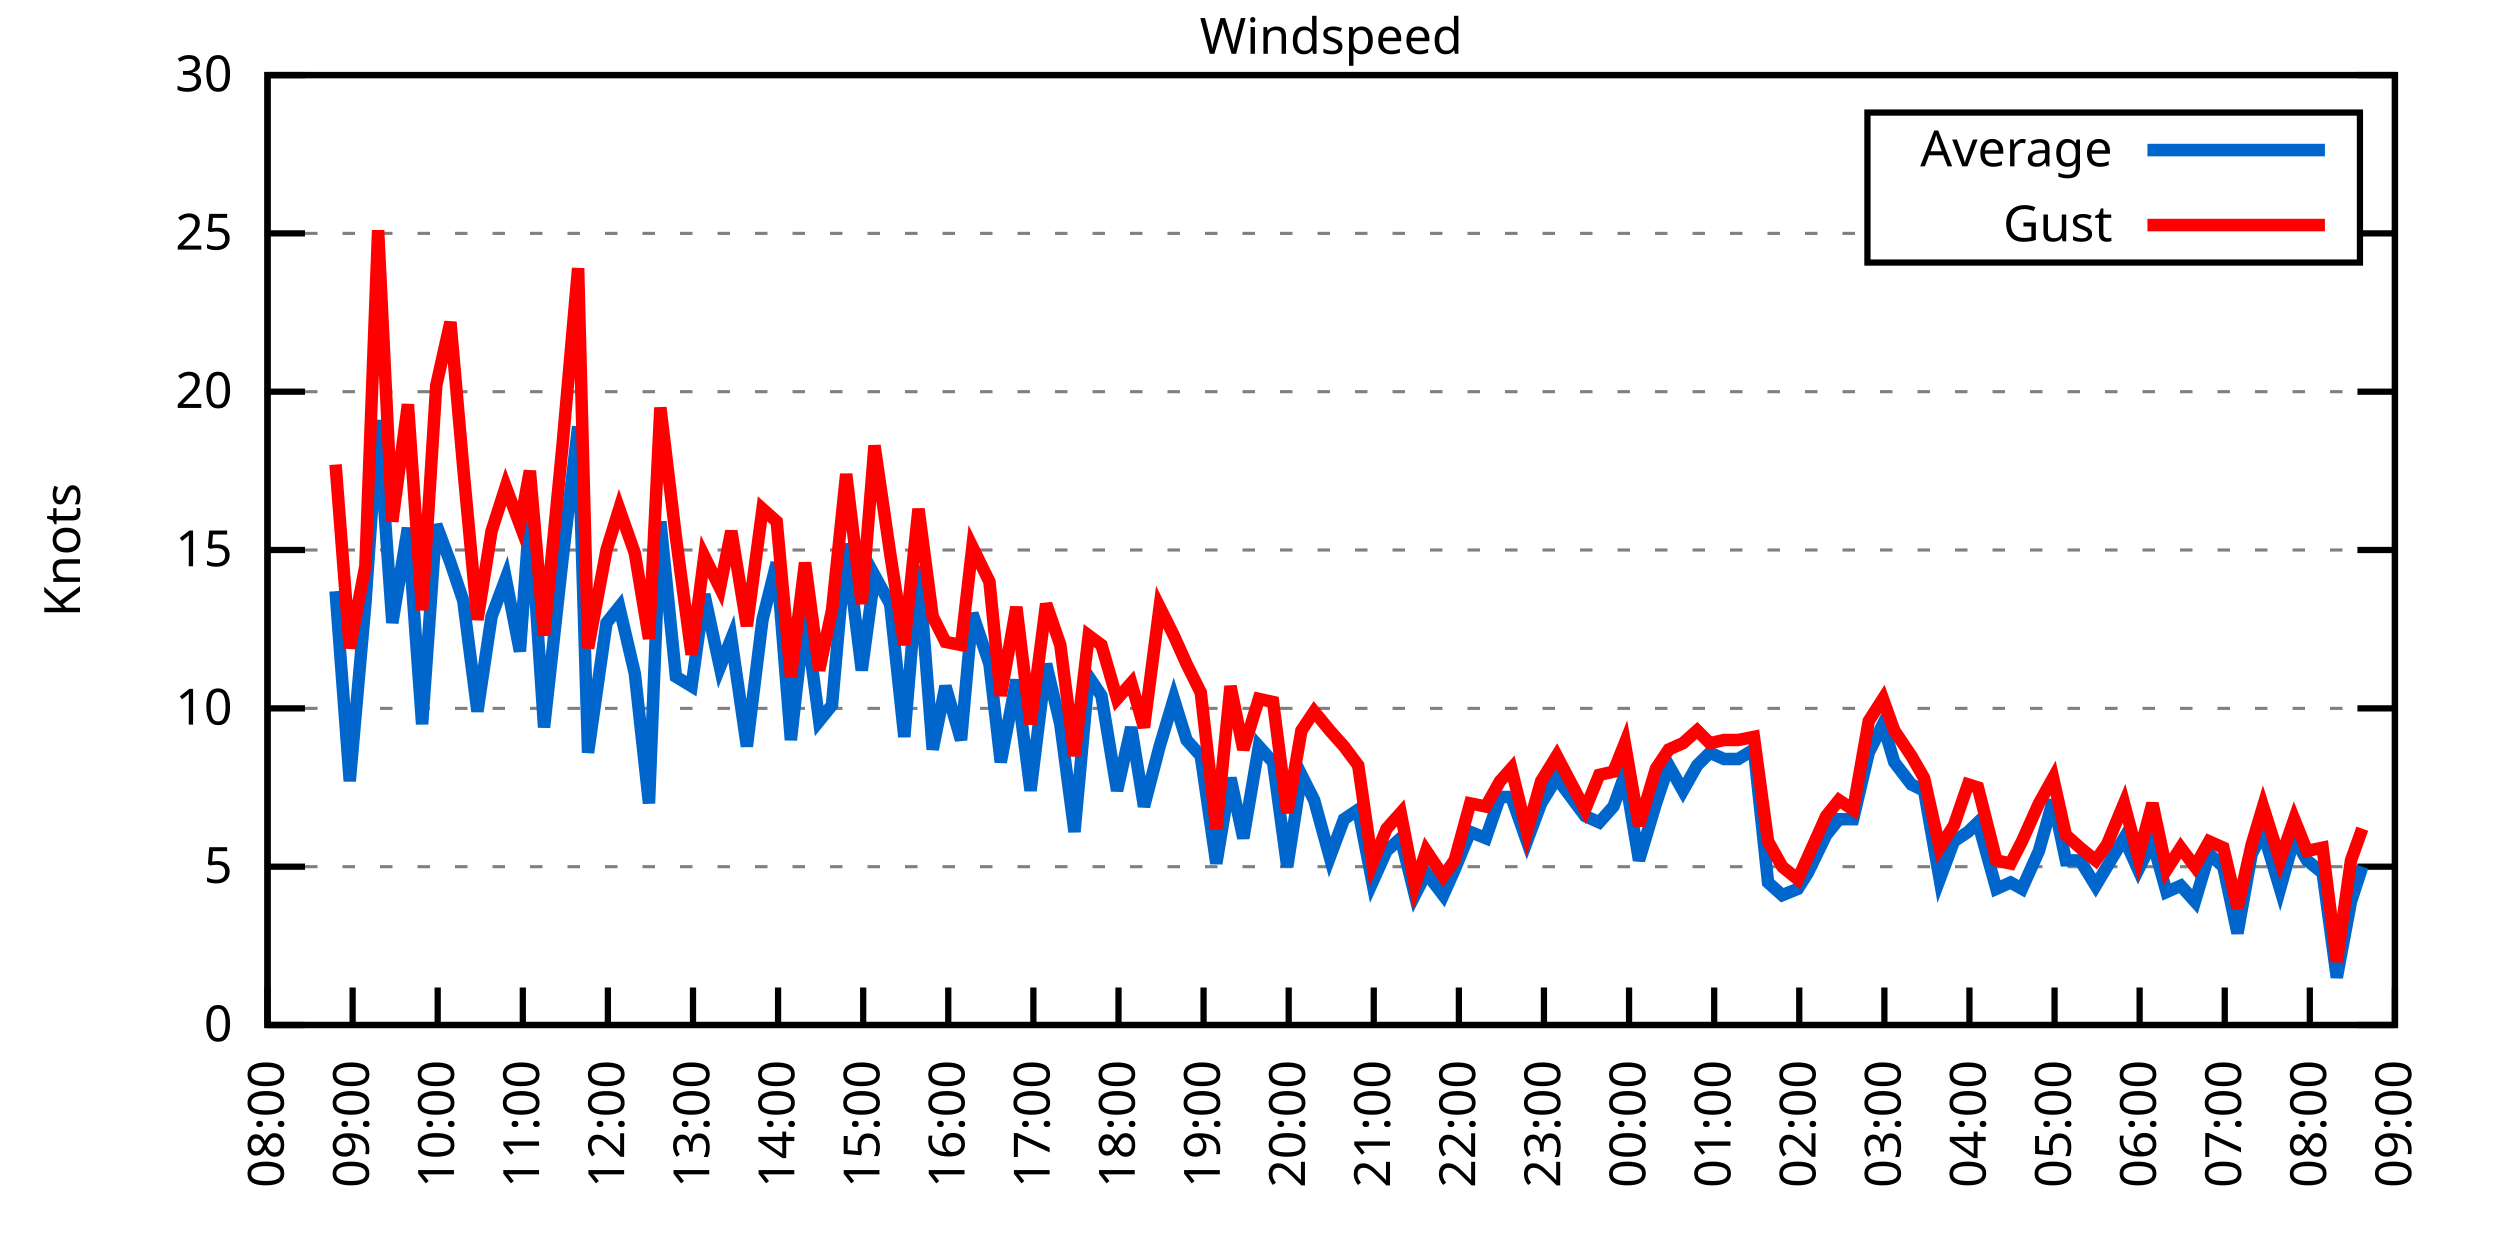
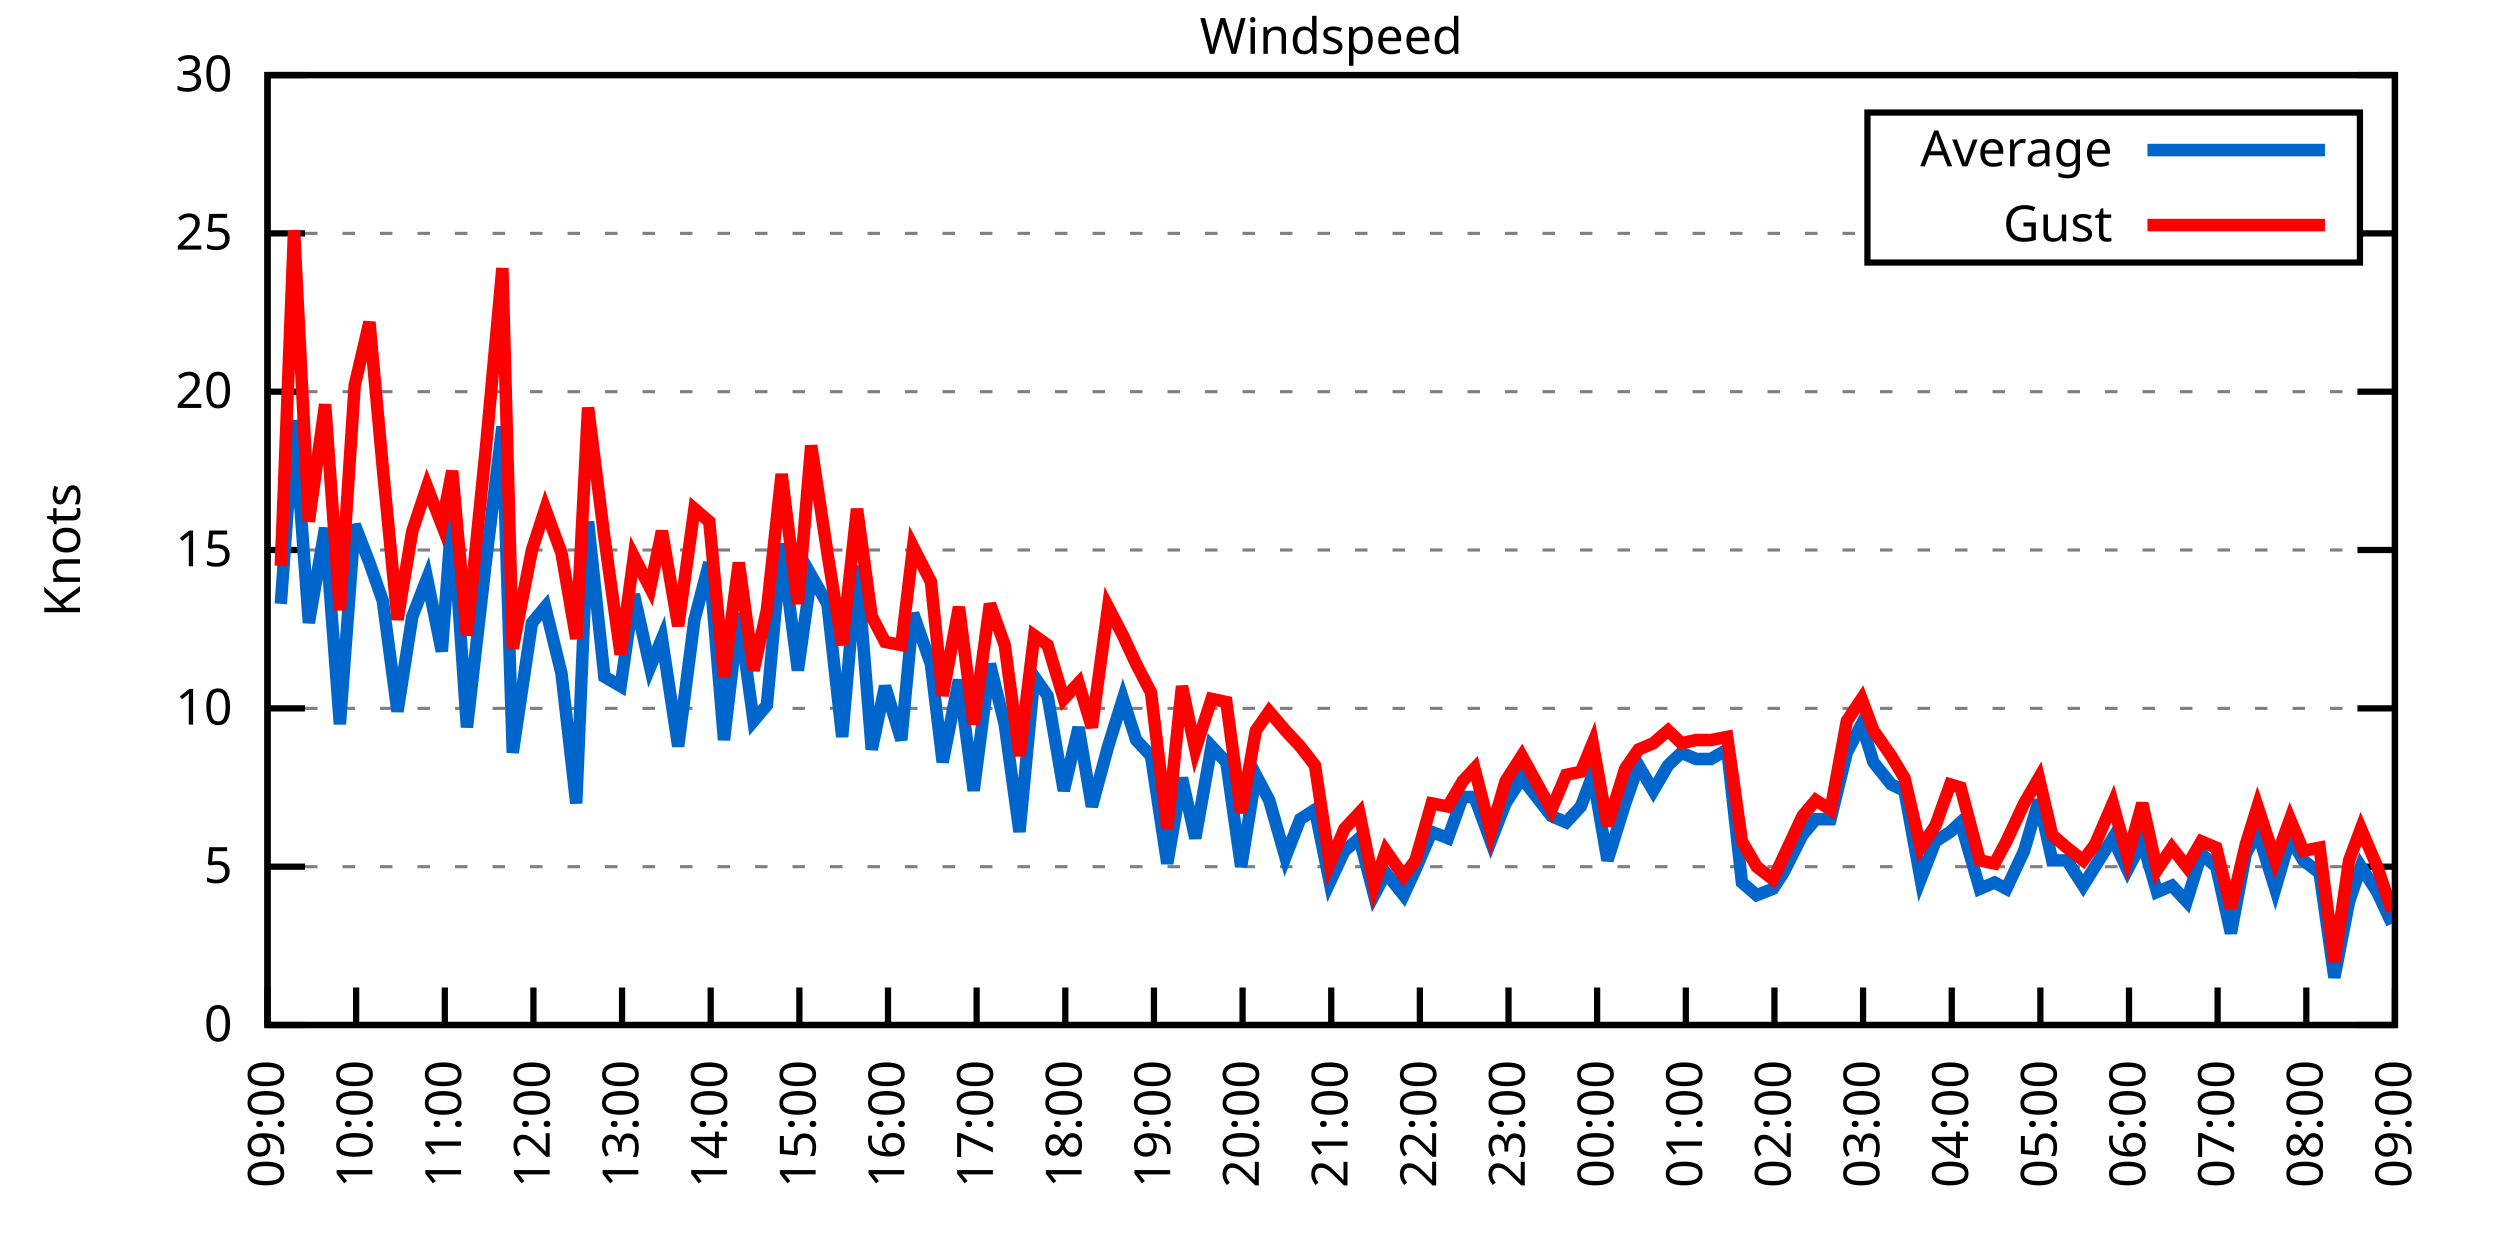
<svg xmlns="http://www.w3.org/2000/svg" xmlns:xlink="http://www.w3.org/1999/xlink" width="400" height="200" viewBox="0 0 400 200">
  <g id="gnuplot_canvas">
    <rect x="0" y="0" width="400" height="200" fill="none" />
    <defs>
      <circle id="gpDot" r="0.5" stroke-width="0.5" stroke="currentColor" />
      <path id="gpPt0" stroke-width="0.333" stroke="currentColor" d="M-1,0 h2 M0,-1 v2" />
      <path id="gpPt1" stroke-width="0.333" stroke="currentColor" d="M-1,-1 L1,1 M1,-1 L-1,1" />
      <path id="gpPt2" stroke-width="0.333" stroke="currentColor" d="M-1,0 L1,0 M0,-1 L0,1 M-1,-1 L1,1 M-1,1 L1,-1" />
      <rect id="gpPt3" stroke-width="0.333" stroke="currentColor" x="-1" y="-1" width="2" height="2" />
      <rect id="gpPt4" stroke-width="0.333" stroke="currentColor" fill="currentColor" x="-1" y="-1" width="2" height="2" />
      <circle id="gpPt5" stroke-width="0.333" stroke="currentColor" cx="0" cy="0" r="1" />
      <use xlink:href="#gpPt5" id="gpPt6" fill="currentColor" stroke="none" />
      <path id="gpPt7" stroke-width="0.333" stroke="currentColor" d="M0,-1.33 L-1.33,0.67 L1.33,0.67 z" />
      <use xlink:href="#gpPt7" id="gpPt8" fill="currentColor" stroke="none" />
      <use xlink:href="#gpPt7" id="gpPt9" stroke="currentColor" transform="rotate(180)" />
      <use xlink:href="#gpPt9" id="gpPt10" fill="currentColor" stroke="none" />
      <use xlink:href="#gpPt3" id="gpPt11" stroke="currentColor" transform="rotate(45)" />
      <use xlink:href="#gpPt11" id="gpPt12" fill="currentColor" stroke="none" />
      <path id="gpPt13" stroke-width="0.333" stroke="currentColor" d="M0,1.330 L1.265,0.411 L0.782,-1.067 L-0.782,-1.076 L-1.265,0.411 z" />
      <use xlink:href="#gpPt13" id="gpPt14" fill="currentColor" stroke="none" />
      <filter id="textbox" filterUnits="objectBoundingBox" x="0" y="0" height="1" width="1">
        <feFlood flood-color="white" flood-opacity="1" result="bgnd" />
        <feComposite in="SourceGraphic" in2="bgnd" operator="atop" />
      </filter>
      <filter id="greybox" filterUnits="objectBoundingBox" x="0" y="0" height="1" width="1">
        <feFlood flood-color="lightgrey" flood-opacity="1" result="grey" />
        <feComposite in="SourceGraphic" in2="grey" operator="atop" />
      </filter>
    </defs>
    <g fill="none" color="white" stroke="currentColor" stroke-width="1.00" stroke-linecap="butt" stroke-linejoin="miter">
</g>
    <g fill="none" color="black" stroke="currentColor" stroke-width="1.00" stroke-linecap="butt" stroke-linejoin="miter">
      <g stroke="none" shape-rendering="crispEdges">
        <polygon fill="rgb(255, 255, 255)" points="42.80,164.00 383.18,164.00 383.18,12.02 42.80,12.02 " />
      </g>
    </g>
    <g fill="none" color="black" stroke="currentColor" stroke-width="1.00" stroke-linecap="butt" stroke-linejoin="miter">
</g>
    <g fill="none" color="black" stroke="black" stroke-width="0.50" stroke-linecap="butt" stroke-linejoin="miter">
</g>
    <g fill="none" color="gray" stroke="currentColor" stroke-width="0.50" stroke-linecap="butt" stroke-linejoin="miter">
      <path stroke="gray" stroke-dasharray="2,4" class="gridline" d="M42.80,164.00 L383.19,164.00  " />
    </g>
    <g fill="none" color="gray" stroke="gray" stroke-width="1.00" stroke-linecap="butt" stroke-linejoin="miter">
</g>
    <g fill="none" color="black" stroke="currentColor" stroke-width="1.00" stroke-linecap="butt" stroke-linejoin="miter">
      <path stroke="black" d="M42.80,164.00 L48.80,164.00 M383.19,164.00 L377.19,164.00  " />
      <g transform="translate(37.20,166.60)" stroke="none" fill="black" font-family="Sans" font-size="8.00" text-anchor="end">
        <text>
          <tspan font-family="Sans"> 0</tspan>
        </text>
      </g>
    </g>
    <g fill="none" color="black" stroke="currentColor" stroke-width="1.00" stroke-linecap="butt" stroke-linejoin="miter">
</g>
    <g fill="none" color="black" stroke="black" stroke-width="0.50" stroke-linecap="butt" stroke-linejoin="miter">
</g>
    <g fill="none" color="gray" stroke="currentColor" stroke-width="0.50" stroke-linecap="butt" stroke-linejoin="miter">
      <path stroke="gray" stroke-dasharray="2,4" class="gridline" d="M42.80,138.67 L383.19,138.67  " />
    </g>
    <g fill="none" color="gray" stroke="gray" stroke-width="1.00" stroke-linecap="butt" stroke-linejoin="miter">
</g>
    <g fill="none" color="black" stroke="currentColor" stroke-width="1.00" stroke-linecap="butt" stroke-linejoin="miter">
      <path stroke="black" d="M42.80,138.67 L48.80,138.67 M383.19,138.67 L377.19,138.67  " />
      <g transform="translate(37.20,141.27)" stroke="none" fill="black" font-family="Sans" font-size="8.00" text-anchor="end">
        <text>
          <tspan font-family="Sans"> 5</tspan>
        </text>
      </g>
    </g>
    <g fill="none" color="black" stroke="currentColor" stroke-width="1.00" stroke-linecap="butt" stroke-linejoin="miter">
</g>
    <g fill="none" color="black" stroke="black" stroke-width="0.50" stroke-linecap="butt" stroke-linejoin="miter">
</g>
    <g fill="none" color="gray" stroke="currentColor" stroke-width="0.50" stroke-linecap="butt" stroke-linejoin="miter">
      <path stroke="gray" stroke-dasharray="2,4" class="gridline" d="M42.80,113.34 L383.19,113.34  " />
    </g>
    <g fill="none" color="gray" stroke="gray" stroke-width="1.00" stroke-linecap="butt" stroke-linejoin="miter">
</g>
    <g fill="none" color="black" stroke="currentColor" stroke-width="1.00" stroke-linecap="butt" stroke-linejoin="miter">
      <path stroke="black" d="M42.80,113.34 L48.80,113.34 M383.19,113.34 L377.19,113.34  " />
      <g transform="translate(37.20,115.94)" stroke="none" fill="black" font-family="Sans" font-size="8.00" text-anchor="end">
        <text>
          <tspan font-family="Sans"> 10</tspan>
        </text>
      </g>
    </g>
    <g fill="none" color="black" stroke="currentColor" stroke-width="1.00" stroke-linecap="butt" stroke-linejoin="miter">
</g>
    <g fill="none" color="black" stroke="black" stroke-width="0.50" stroke-linecap="butt" stroke-linejoin="miter">
</g>
    <g fill="none" color="gray" stroke="currentColor" stroke-width="0.50" stroke-linecap="butt" stroke-linejoin="miter">
      <path stroke="gray" stroke-dasharray="2,4" class="gridline" d="M42.80,88.00 L383.19,88.00  " />
    </g>
    <g fill="none" color="gray" stroke="gray" stroke-width="1.00" stroke-linecap="butt" stroke-linejoin="miter">
</g>
    <g fill="none" color="black" stroke="currentColor" stroke-width="1.00" stroke-linecap="butt" stroke-linejoin="miter">
      <path stroke="black" d="M42.80,88.00 L48.80,88.00 M383.19,88.00 L377.19,88.00  " />
      <g transform="translate(37.20,90.60)" stroke="none" fill="black" font-family="Sans" font-size="8.00" text-anchor="end">
        <text>
          <tspan font-family="Sans"> 15</tspan>
        </text>
      </g>
    </g>
    <g fill="none" color="black" stroke="currentColor" stroke-width="1.00" stroke-linecap="butt" stroke-linejoin="miter">
</g>
    <g fill="none" color="black" stroke="black" stroke-width="0.50" stroke-linecap="butt" stroke-linejoin="miter">
</g>
    <g fill="none" color="gray" stroke="currentColor" stroke-width="0.50" stroke-linecap="butt" stroke-linejoin="miter">
      <path stroke="gray" stroke-dasharray="2,4" class="gridline" d="M42.80,62.67 L383.19,62.67  " />
    </g>
    <g fill="none" color="gray" stroke="gray" stroke-width="1.00" stroke-linecap="butt" stroke-linejoin="miter">
</g>
    <g fill="none" color="black" stroke="currentColor" stroke-width="1.00" stroke-linecap="butt" stroke-linejoin="miter">
      <path stroke="black" d="M42.80,62.67 L48.80,62.67 M383.19,62.67 L377.19,62.67  " />
      <g transform="translate(37.20,65.27)" stroke="none" fill="black" font-family="Sans" font-size="8.00" text-anchor="end">
        <text>
          <tspan font-family="Sans"> 20</tspan>
        </text>
      </g>
    </g>
    <g fill="none" color="black" stroke="currentColor" stroke-width="1.00" stroke-linecap="butt" stroke-linejoin="miter">
</g>
    <g fill="none" color="black" stroke="black" stroke-width="0.50" stroke-linecap="butt" stroke-linejoin="miter">
</g>
    <g fill="none" color="gray" stroke="currentColor" stroke-width="0.50" stroke-linecap="butt" stroke-linejoin="miter">
      <path stroke="gray" stroke-dasharray="2,4" class="gridline" d="M42.80,37.34 L298.79,37.34 M377.59,37.34 L383.19,37.34  " />
    </g>
    <g fill="none" color="gray" stroke="gray" stroke-width="1.00" stroke-linecap="butt" stroke-linejoin="miter">
</g>
    <g fill="none" color="black" stroke="currentColor" stroke-width="1.00" stroke-linecap="butt" stroke-linejoin="miter">
      <path stroke="black" d="M42.80,37.34 L48.80,37.34 M383.19,37.34 L377.19,37.34  " />
      <g transform="translate(37.20,39.94)" stroke="none" fill="black" font-family="Sans" font-size="8.00" text-anchor="end">
        <text>
          <tspan font-family="Sans"> 25</tspan>
        </text>
      </g>
    </g>
    <g fill="none" color="black" stroke="currentColor" stroke-width="1.00" stroke-linecap="butt" stroke-linejoin="miter">
</g>
    <g fill="none" color="black" stroke="black" stroke-width="0.50" stroke-linecap="butt" stroke-linejoin="miter">
</g>
    <g fill="none" color="gray" stroke="currentColor" stroke-width="0.50" stroke-linecap="butt" stroke-linejoin="miter">
      <path stroke="gray" stroke-dasharray="2,4" class="gridline" d="M42.80,12.01 L383.19,12.01  " />
    </g>
    <g fill="none" color="gray" stroke="gray" stroke-width="1.00" stroke-linecap="butt" stroke-linejoin="miter">
</g>
    <g fill="none" color="black" stroke="currentColor" stroke-width="1.00" stroke-linecap="butt" stroke-linejoin="miter">
      <path stroke="black" d="M42.80,12.01 L48.80,12.01 M383.19,12.01 L377.19,12.01  " />
      <g transform="translate(37.20,14.61)" stroke="none" fill="black" font-family="Sans" font-size="8.00" text-anchor="end">
        <text>
          <tspan font-family="Sans"> 30</tspan>
        </text>
      </g>
    </g>
    <g fill="none" color="black" stroke="currentColor" stroke-width="1.00" stroke-linecap="butt" stroke-linejoin="miter">
      <path stroke="black" d="M42.80,164.00 L42.80,158.00  " />
      <g transform="translate(45.40,169.60) rotate(270.00)" stroke="none" fill="black" font-family="Sans" font-size="8.00" text-anchor="end">
        <text>
-           <tspan font-family="Sans">08:00</tspan>
-         </text>
-       </g>
-     </g>
-     <g fill="none" color="black" stroke="currentColor" stroke-width="1.00" stroke-linecap="butt" stroke-linejoin="miter">
-       <path stroke="black" d="M56.42,164.00 L56.42,158.00  " />
-       <g transform="translate(59.02,169.60) rotate(270.00)" stroke="none" fill="black" font-family="Sans" font-size="8.00" text-anchor="end">
-         <text>
          <tspan font-family="Sans">09:00</tspan>
        </text>
      </g>
    </g>
    <g fill="none" color="black" stroke="currentColor" stroke-width="1.00" stroke-linecap="butt" stroke-linejoin="miter">
-       <path stroke="black" d="M70.03,164.00 L70.03,158.00  " />
-       <g transform="translate(72.63,169.60) rotate(270.00)" stroke="none" fill="black" font-family="Sans" font-size="8.00" text-anchor="end">
+       <path stroke="black" d="M56.98,164.00 L56.98,158.00  " />
+       <g transform="translate(59.58,169.60) rotate(270.00)" stroke="none" fill="black" font-family="Sans" font-size="8.00" text-anchor="end">
        <text>
          <tspan font-family="Sans">10:00</tspan>
        </text>
      </g>
    </g>
    <g fill="none" color="black" stroke="currentColor" stroke-width="1.00" stroke-linecap="butt" stroke-linejoin="miter">
-       <path stroke="black" d="M83.65,164.00 L83.65,158.00  " />
-       <g transform="translate(86.25,169.60) rotate(270.00)" stroke="none" fill="black" font-family="Sans" font-size="8.00" text-anchor="end">
+       <path stroke="black" d="M71.17,164.00 L71.17,158.00  " />
+       <g transform="translate(73.77,169.60) rotate(270.00)" stroke="none" fill="black" font-family="Sans" font-size="8.00" text-anchor="end">
        <text>
          <tspan font-family="Sans">11:00</tspan>
        </text>
      </g>
    </g>
    <g fill="none" color="black" stroke="currentColor" stroke-width="1.00" stroke-linecap="butt" stroke-linejoin="miter">
-       <path stroke="black" d="M97.26,164.00 L97.26,158.00  " />
-       <g transform="translate(99.86,169.60) rotate(270.00)" stroke="none" fill="black" font-family="Sans" font-size="8.00" text-anchor="end">
+       <path stroke="black" d="M85.35,164.00 L85.35,158.00  " />
+       <g transform="translate(87.95,169.60) rotate(270.00)" stroke="none" fill="black" font-family="Sans" font-size="8.00" text-anchor="end">
        <text>
          <tspan font-family="Sans">12:00</tspan>
        </text>
      </g>
    </g>
    <g fill="none" color="black" stroke="currentColor" stroke-width="1.00" stroke-linecap="butt" stroke-linejoin="miter">
-       <path stroke="black" d="M110.88,164.00 L110.88,158.00  " />
-       <g transform="translate(113.48,169.60) rotate(270.00)" stroke="none" fill="black" font-family="Sans" font-size="8.00" text-anchor="end">
+       <path stroke="black" d="M99.53,164.00 L99.53,158.00  " />
+       <g transform="translate(102.13,169.60) rotate(270.00)" stroke="none" fill="black" font-family="Sans" font-size="8.00" text-anchor="end">
        <text>
          <tspan font-family="Sans">13:00</tspan>
        </text>
      </g>
    </g>
    <g fill="none" color="black" stroke="currentColor" stroke-width="1.00" stroke-linecap="butt" stroke-linejoin="miter">
-       <path stroke="black" d="M124.49,164.00 L124.49,158.00  " />
-       <g transform="translate(127.09,169.60) rotate(270.00)" stroke="none" fill="black" font-family="Sans" font-size="8.00" text-anchor="end">
+       <path stroke="black" d="M113.71,164.00 L113.71,158.00  " />
+       <g transform="translate(116.31,169.60) rotate(270.00)" stroke="none" fill="black" font-family="Sans" font-size="8.00" text-anchor="end">
        <text>
          <tspan font-family="Sans">14:00</tspan>
        </text>
      </g>
    </g>
    <g fill="none" color="black" stroke="currentColor" stroke-width="1.00" stroke-linecap="butt" stroke-linejoin="miter">
-       <path stroke="black" d="M138.11,164.00 L138.11,158.00  " />
-       <g transform="translate(140.71,169.60) rotate(270.00)" stroke="none" fill="black" font-family="Sans" font-size="8.00" text-anchor="end">
+       <path stroke="black" d="M127.90,164.00 L127.90,158.00  " />
+       <g transform="translate(130.50,169.60) rotate(270.00)" stroke="none" fill="black" font-family="Sans" font-size="8.00" text-anchor="end">
        <text>
          <tspan font-family="Sans">15:00</tspan>
        </text>
      </g>
    </g>
    <g fill="none" color="black" stroke="currentColor" stroke-width="1.00" stroke-linecap="butt" stroke-linejoin="miter">
-       <path stroke="black" d="M151.72,164.00 L151.72,158.00  " />
-       <g transform="translate(154.32,169.60) rotate(270.00)" stroke="none" fill="black" font-family="Sans" font-size="8.00" text-anchor="end">
+       <path stroke="black" d="M142.08,164.00 L142.08,158.00  " />
+       <g transform="translate(144.68,169.60) rotate(270.00)" stroke="none" fill="black" font-family="Sans" font-size="8.00" text-anchor="end">
        <text>
          <tspan font-family="Sans">16:00</tspan>
        </text>
      </g>
    </g>
    <g fill="none" color="black" stroke="currentColor" stroke-width="1.00" stroke-linecap="butt" stroke-linejoin="miter">
-       <path stroke="black" d="M165.34,164.00 L165.34,158.00  " />
-       <g transform="translate(167.94,169.60) rotate(270.00)" stroke="none" fill="black" font-family="Sans" font-size="8.00" text-anchor="end">
+       <path stroke="black" d="M156.26,164.00 L156.26,158.00  " />
+       <g transform="translate(158.86,169.60) rotate(270.00)" stroke="none" fill="black" font-family="Sans" font-size="8.00" text-anchor="end">
        <text>
          <tspan font-family="Sans">17:00</tspan>
        </text>
      </g>
    </g>
    <g fill="none" color="black" stroke="currentColor" stroke-width="1.00" stroke-linecap="butt" stroke-linejoin="miter">
-       <path stroke="black" d="M178.96,164.00 L178.96,158.00  " />
-       <g transform="translate(181.56,169.60) rotate(270.00)" stroke="none" fill="black" font-family="Sans" font-size="8.00" text-anchor="end">
+       <path stroke="black" d="M170.45,164.00 L170.45,158.00  " />
+       <g transform="translate(173.05,169.60) rotate(270.00)" stroke="none" fill="black" font-family="Sans" font-size="8.00" text-anchor="end">
        <text>
          <tspan font-family="Sans">18:00</tspan>
        </text>
      </g>
    </g>
    <g fill="none" color="black" stroke="currentColor" stroke-width="1.00" stroke-linecap="butt" stroke-linejoin="miter">
-       <path stroke="black" d="M192.57,164.00 L192.57,158.00  " />
-       <g transform="translate(195.17,169.60) rotate(270.00)" stroke="none" fill="black" font-family="Sans" font-size="8.00" text-anchor="end">
+       <path stroke="black" d="M184.63,164.00 L184.63,158.00  " />
+       <g transform="translate(187.23,169.60) rotate(270.00)" stroke="none" fill="black" font-family="Sans" font-size="8.00" text-anchor="end">
        <text>
          <tspan font-family="Sans">19:00</tspan>
        </text>
      </g>
    </g>
    <g fill="none" color="black" stroke="currentColor" stroke-width="1.00" stroke-linecap="butt" stroke-linejoin="miter">
-       <path stroke="black" d="M206.19,164.00 L206.19,158.00  " />
-       <g transform="translate(208.79,169.60) rotate(270.00)" stroke="none" fill="black" font-family="Sans" font-size="8.00" text-anchor="end">
+       <path stroke="black" d="M198.81,164.00 L198.81,158.00  " />
+       <g transform="translate(201.41,169.60) rotate(270.00)" stroke="none" fill="black" font-family="Sans" font-size="8.00" text-anchor="end">
        <text>
          <tspan font-family="Sans">20:00</tspan>
        </text>
      </g>
    </g>
    <g fill="none" color="black" stroke="currentColor" stroke-width="1.00" stroke-linecap="butt" stroke-linejoin="miter">
-       <path stroke="black" d="M219.80,164.00 L219.80,158.00  " />
-       <g transform="translate(222.40,169.60) rotate(270.00)" stroke="none" fill="black" font-family="Sans" font-size="8.00" text-anchor="end">
+       <path stroke="black" d="M213.00,164.00 L213.00,158.00  " />
+       <g transform="translate(215.60,169.60) rotate(270.00)" stroke="none" fill="black" font-family="Sans" font-size="8.00" text-anchor="end">
        <text>
          <tspan font-family="Sans">21:00</tspan>
        </text>
      </g>
    </g>
    <g fill="none" color="black" stroke="currentColor" stroke-width="1.00" stroke-linecap="butt" stroke-linejoin="miter">
-       <path stroke="black" d="M233.42,164.00 L233.42,158.00  " />
-       <g transform="translate(236.02,169.60) rotate(270.00)" stroke="none" fill="black" font-family="Sans" font-size="8.00" text-anchor="end">
+       <path stroke="black" d="M227.18,164.00 L227.18,158.00  " />
+       <g transform="translate(229.78,169.60) rotate(270.00)" stroke="none" fill="black" font-family="Sans" font-size="8.00" text-anchor="end">
        <text>
          <tspan font-family="Sans">22:00</tspan>
        </text>
      </g>
    </g>
    <g fill="none" color="black" stroke="currentColor" stroke-width="1.00" stroke-linecap="butt" stroke-linejoin="miter">
-       <path stroke="black" d="M247.03,164.00 L247.03,158.00  " />
-       <g transform="translate(249.63,169.60) rotate(270.00)" stroke="none" fill="black" font-family="Sans" font-size="8.00" text-anchor="end">
+       <path stroke="black" d="M241.36,164.00 L241.36,158.00  " />
+       <g transform="translate(243.96,169.60) rotate(270.00)" stroke="none" fill="black" font-family="Sans" font-size="8.00" text-anchor="end">
        <text>
          <tspan font-family="Sans">23:00</tspan>
        </text>
      </g>
    </g>
    <g fill="none" color="black" stroke="currentColor" stroke-width="1.00" stroke-linecap="butt" stroke-linejoin="miter">
-       <path stroke="black" d="M260.65,164.00 L260.65,158.00  " />
-       <g transform="translate(263.25,169.60) rotate(270.00)" stroke="none" fill="black" font-family="Sans" font-size="8.00" text-anchor="end">
+       <path stroke="black" d="M255.54,164.00 L255.54,158.00  " />
+       <g transform="translate(258.14,169.60) rotate(270.00)" stroke="none" fill="black" font-family="Sans" font-size="8.00" text-anchor="end">
        <text>
          <tspan font-family="Sans">00:00</tspan>
        </text>
      </g>
    </g>
    <g fill="none" color="black" stroke="currentColor" stroke-width="1.00" stroke-linecap="butt" stroke-linejoin="miter">
-       <path stroke="black" d="M274.27,164.00 L274.27,158.00  " />
-       <g transform="translate(276.87,169.60) rotate(270.00)" stroke="none" fill="black" font-family="Sans" font-size="8.00" text-anchor="end">
+       <path stroke="black" d="M269.73,164.00 L269.73,158.00  " />
+       <g transform="translate(272.33,169.60) rotate(270.00)" stroke="none" fill="black" font-family="Sans" font-size="8.00" text-anchor="end">
        <text>
          <tspan font-family="Sans">01:00</tspan>
        </text>
      </g>
    </g>
    <g fill="none" color="black" stroke="currentColor" stroke-width="1.00" stroke-linecap="butt" stroke-linejoin="miter">
-       <path stroke="black" d="M287.88,164.00 L287.88,158.00  " />
-       <g transform="translate(290.48,169.60) rotate(270.00)" stroke="none" fill="black" font-family="Sans" font-size="8.00" text-anchor="end">
+       <path stroke="black" d="M283.91,164.00 L283.91,158.00  " />
+       <g transform="translate(286.51,169.60) rotate(270.00)" stroke="none" fill="black" font-family="Sans" font-size="8.00" text-anchor="end">
        <text>
          <tspan font-family="Sans">02:00</tspan>
        </text>
      </g>
    </g>
    <g fill="none" color="black" stroke="currentColor" stroke-width="1.00" stroke-linecap="butt" stroke-linejoin="miter">
-       <path stroke="black" d="M301.50,164.00 L301.50,158.00  " />
-       <g transform="translate(304.10,169.60) rotate(270.00)" stroke="none" fill="black" font-family="Sans" font-size="8.00" text-anchor="end">
+       <path stroke="black" d="M298.09,164.00 L298.09,158.00  " />
+       <g transform="translate(300.69,169.60) rotate(270.00)" stroke="none" fill="black" font-family="Sans" font-size="8.00" text-anchor="end">
        <text>
          <tspan font-family="Sans">03:00</tspan>
        </text>
      </g>
    </g>
    <g fill="none" color="black" stroke="currentColor" stroke-width="1.00" stroke-linecap="butt" stroke-linejoin="miter">
-       <path stroke="black" d="M315.11,164.00 L315.11,158.00  " />
-       <g transform="translate(317.71,169.60) rotate(270.00)" stroke="none" fill="black" font-family="Sans" font-size="8.00" text-anchor="end">
+       <path stroke="black" d="M312.28,164.00 L312.28,158.00  " />
+       <g transform="translate(314.88,169.60) rotate(270.00)" stroke="none" fill="black" font-family="Sans" font-size="8.00" text-anchor="end">
        <text>
          <tspan font-family="Sans">04:00</tspan>
        </text>
      </g>
    </g>
    <g fill="none" color="black" stroke="currentColor" stroke-width="1.00" stroke-linecap="butt" stroke-linejoin="miter">
-       <path stroke="black" d="M328.73,164.00 L328.73,158.00  " />
-       <g transform="translate(331.33,169.60) rotate(270.00)" stroke="none" fill="black" font-family="Sans" font-size="8.00" text-anchor="end">
+       <path stroke="black" d="M326.46,164.00 L326.46,158.00  " />
+       <g transform="translate(329.06,169.60) rotate(270.00)" stroke="none" fill="black" font-family="Sans" font-size="8.00" text-anchor="end">
        <text>
          <tspan font-family="Sans">05:00</tspan>
        </text>
      </g>
    </g>
    <g fill="none" color="black" stroke="currentColor" stroke-width="1.00" stroke-linecap="butt" stroke-linejoin="miter">
-       <path stroke="black" d="M342.34,164.00 L342.34,158.00  " />
-       <g transform="translate(344.94,169.60) rotate(270.00)" stroke="none" fill="black" font-family="Sans" font-size="8.00" text-anchor="end">
+       <path stroke="black" d="M340.64,164.00 L340.64,158.00  " />
+       <g transform="translate(343.24,169.60) rotate(270.00)" stroke="none" fill="black" font-family="Sans" font-size="8.00" text-anchor="end">
        <text>
          <tspan font-family="Sans">06:00</tspan>
        </text>
      </g>
    </g>
    <g fill="none" color="black" stroke="currentColor" stroke-width="1.00" stroke-linecap="butt" stroke-linejoin="miter">
-       <path stroke="black" d="M355.96,164.00 L355.96,158.00  " />
-       <g transform="translate(358.56,169.60) rotate(270.00)" stroke="none" fill="black" font-family="Sans" font-size="8.00" text-anchor="end">
+       <path stroke="black" d="M354.82,164.00 L354.82,158.00  " />
+       <g transform="translate(357.42,169.60) rotate(270.00)" stroke="none" fill="black" font-family="Sans" font-size="8.00" text-anchor="end">
        <text>
          <tspan font-family="Sans">07:00</tspan>
        </text>
      </g>
    </g>
    <g fill="none" color="black" stroke="currentColor" stroke-width="1.00" stroke-linecap="butt" stroke-linejoin="miter">
-       <path stroke="black" d="M369.57,164.00 L369.57,158.00  " />
-       <g transform="translate(372.17,169.60) rotate(270.00)" stroke="none" fill="black" font-family="Sans" font-size="8.00" text-anchor="end">
+       <path stroke="black" d="M369.01,164.00 L369.01,158.00  " />
+       <g transform="translate(371.61,169.60) rotate(270.00)" stroke="none" fill="black" font-family="Sans" font-size="8.00" text-anchor="end">
        <text>
          <tspan font-family="Sans">08:00</tspan>
        </text>
      </g>
    </g>
    <g fill="none" color="black" stroke="currentColor" stroke-width="1.00" stroke-linecap="butt" stroke-linejoin="miter">
      <path stroke="black" d="M383.19,164.00 L383.19,158.00  " />
      <g transform="translate(385.79,169.60) rotate(270.00)" stroke="none" fill="black" font-family="Sans" font-size="8.00" text-anchor="end">
        <text>
          <tspan font-family="Sans">09:00</tspan>
        </text>
      </g>
    </g>
    <g fill="none" color="black" stroke="currentColor" stroke-width="1.00" stroke-linecap="butt" stroke-linejoin="miter">
</g>
    <g fill="none" color="black" stroke="currentColor" stroke-width="1.00" stroke-linecap="butt" stroke-linejoin="miter">
      <path stroke="black" d="M42.80,12.01 L42.80,164.00 L383.19,164.00 L383.19,12.01 L42.80,12.01 Z  " />
    </g>
    <g fill="none" color="black" stroke="currentColor" stroke-width="1.00" stroke-linecap="butt" stroke-linejoin="miter">
</g>
    <g fill="none" color="black" stroke="currentColor" stroke-width="1.00" stroke-linecap="butt" stroke-linejoin="miter">
      <path stroke="black" d="M298.79,42.01 L298.79,18.01 L377.59,18.01 L377.59,42.01 L298.79,42.01 Z  " />
    </g>
    <g id="Windspeed_plot_1">
      <g fill="none" color="white" stroke="black" stroke-width="2.00" stroke-linecap="butt" stroke-linejoin="miter">
</g>
      <g fill="none" color="black" stroke="currentColor" stroke-width="2.00" stroke-linecap="butt" stroke-linejoin="miter">
        <g transform="translate(337.99,26.61)" stroke="none" fill="black" font-family="Sans" font-size="8.00" text-anchor="end">
          <text>
            <tspan font-family="Sans">Average</tspan>
          </text>
        </g>
      </g>
      <g fill="none" color="black" stroke="currentColor" stroke-width="2.00" stroke-linecap="butt" stroke-linejoin="miter">
-         <path stroke="rgb(  0, 102, 204)" d="M343.59,24.01 L371.99,24.01 M53.69,94.59 L55.96,124.99 L58.46,96.62 L60.50,67.23 L62.77,99.66 L65.27,84.46   L67.54,115.87 L69.80,83.95 L72.07,90.03 L74.12,96.11 L76.39,113.84 L78.65,98.64 L80.92,92.56 L83.19,104.22   L84.78,81.93 L87.05,116.38 L90.00,89.52 L92.50,68.25 L94.09,120.43 L97.04,99.66 L99.08,97.12 L101.57,107.76   L103.84,128.54 L105.66,83.45 L108.15,108.27 L110.65,109.79 L112.69,95.10 L115.19,106.75 L117.01,102.19 L119.50,119.42   L122.00,99.15 L124.27,90.03 L126.54,118.40 L128.81,98.14 L131.07,115.36 L133.12,112.83 L135.39,86.99 L137.88,107.26   L139.92,92.06 L142.42,96.62 L144.69,117.90 L146.96,90.54 L149.23,119.92 L151.27,109.79 L153.77,118.40 L155.58,98.14   L158.31,106.24 L160.12,121.95 L162.62,108.78 L164.89,126.51 L167.38,106.24 L169.65,115.87 L171.92,133.10 L174.19,108.27   L176.23,111.31 L178.73,126.51 L181.00,116.38 L183.04,129.04 L185.54,119.42 L187.81,111.82 L189.85,118.40 L192.12,120.94   L194.61,138.16 L196.88,124.48 L198.93,134.11 L201.42,119.42 L203.69,121.95 L205.96,138.67 L208.23,123.98 L210.27,128.03   L212.77,137.15 L215.04,131.07 L217.31,129.55 L219.58,141.20 L221.85,136.14 L224.11,134.11 L226.38,143.23 L228.20,139.68   L230.92,143.23 L232.74,139.17 L235.23,133.10 L237.73,134.11 L240.00,127.52 L241.81,127.52 L244.31,134.62 L246.58,128.54   L249.08,124.48 L253.61,130.56 L255.88,131.58 L258.15,129.04 L259.97,123.98 L262.24,137.66 L264.96,128.54 L267.00,122.46   L269.27,126.51 L271.54,122.46 L273.58,120.43 L275.85,121.44 L278.12,121.44 L280.62,119.92 L282.89,141.20 L285.16,143.23   L287.65,142.21 L289.24,139.68 L292.19,133.60 L294.23,131.07 L296.50,131.07 L299.00,120.43 L301.27,115.87 L303.08,121.95   L305.81,125.50 L307.85,126.51 L310.35,140.69 L312.62,134.62 L314.89,133.10 L316.47,131.58 L319.42,142.21 L321.69,141.20   L323.51,142.21 L326.23,136.14 L328.50,128.03 L330.54,137.66 L332.81,137.66 L335.31,141.71 L337.12,138.67 L339.85,134.11   L342.12,139.17 L344.39,134.62 L346.65,142.72 L348.92,141.71 L351.19,144.24 L353.46,136.64 L355.73,138.67 L358.00,149.31   L360.27,136.64 L362.09,133.10 L364.81,142.21 L367.08,134.11 L369.12,137.66 L371.62,139.68 L373.89,156.40 L376.16,144.24   L377.97,138.67  " />
+         <path stroke="rgb(  0, 102, 204)" d="M343.59,24.01 L371.99,24.01 M44.93,96.62 L47.05,67.23 L49.42,99.66 L52.02,84.46 L54.38,115.87 L56.75,83.95   L59.11,90.03 L61.24,96.11 L63.60,113.84 L65.97,98.64 L68.33,92.56 L70.69,104.22 L72.35,81.93 L74.71,116.38   L77.78,89.52 L80.38,68.25 L82.04,120.43 L85.11,99.66 L87.24,97.12 L89.84,107.76 L92.20,128.54 L94.09,83.45   L96.70,108.27 L99.30,109.79 L101.42,95.10 L104.02,106.75 L105.91,102.19 L108.51,119.42 L111.11,99.15 L113.48,90.03   L115.84,118.40 L118.21,98.14 L120.57,115.36 L122.70,112.83 L125.06,86.99 L127.66,107.26 L129.79,92.06 L132.39,96.62   L134.75,117.90 L137.12,90.54 L139.48,119.92 L141.61,109.79 L144.21,118.40 L146.10,98.14 L148.94,106.24 L150.83,121.95   L153.43,108.78 L155.79,126.51 L158.39,106.24 L160.75,115.87 L163.12,133.10 L165.48,108.27 L167.61,111.31 L170.21,126.51   L172.57,116.38 L174.70,129.04 L177.30,119.42 L179.67,111.82 L181.79,118.40 L184.16,120.94 L186.76,138.16 L189.12,124.48   L191.25,134.11 L193.85,119.42 L196.21,121.95 L198.58,138.67 L200.94,123.98 L203.07,128.03 L205.67,137.15 L208.03,131.07   L210.39,129.55 L212.76,141.20 L215.12,136.14 L217.49,134.11 L219.85,143.23 L221.74,139.68 L224.58,143.23 L226.47,139.17   L229.07,133.10 L231.67,134.11 L234.03,127.52 L235.92,127.52 L238.52,134.62 L240.89,128.54 L243.49,124.48 L248.22,130.56   L250.58,131.58 L252.94,129.04 L254.83,123.98 L257.20,137.66 L260.04,128.54 L262.16,122.46 L264.53,126.51 L266.89,122.46   L269.02,120.43 L271.38,121.44 L273.75,121.44 L276.35,119.92 L278.71,141.20 L281.07,143.23 L283.67,142.21 L285.33,139.68   L288.40,133.60 L290.53,131.07 L292.89,131.07 L295.49,120.43 L297.86,115.87 L299.75,121.95 L302.58,125.50 L304.71,126.51   L307.31,140.69 L309.68,134.62 L312.04,133.10 L313.69,131.58 L316.77,142.21 L319.13,141.20 L321.02,142.21 L323.86,136.14   L326.22,128.03 L328.35,137.66 L330.71,137.66 L333.31,141.71 L335.20,138.67 L338.04,134.11 L340.40,139.17 L342.77,134.62   L345.13,142.72 L347.50,141.71 L349.86,144.24 L352.22,136.64 L354.59,138.67 L356.95,149.31 L359.32,136.64 L361.21,133.10   L364.04,142.21 L366.41,134.11 L368.53,137.66 L371.13,139.68 L373.50,156.40 L375.86,144.24 L377.75,138.67 L380.35,142.72   L382.72,147.79  " />
      </g>
    </g>
    <g id="Windspeed_plot_2">
      <g fill="none" color="black" stroke="currentColor" stroke-width="2.00" stroke-linecap="butt" stroke-linejoin="miter">
        <g transform="translate(337.99,38.61)" stroke="none" fill="black" font-family="Sans" font-size="8.00" text-anchor="end">
          <text>
            <tspan font-family="Sans">Gust</tspan>
          </text>
        </g>
      </g>
      <g fill="none" color="black" stroke="currentColor" stroke-width="2.00" stroke-linecap="butt" stroke-linejoin="miter">
-         <path stroke="rgb(255,   0,   0)" d="M343.59,36.01 L371.99,36.01 M53.69,74.33 L55.96,103.71 L58.46,90.54 L60.50,36.84 L62.77,83.45 L65.27,64.70   L67.54,97.63 L69.80,61.66 L72.07,51.53 L74.12,74.83 L76.39,99.15 L78.65,84.97 L80.92,77.87 L83.19,83.95   L84.78,75.34 L87.05,101.68 L90.00,71.29 L92.50,42.91 L94.09,103.71 L97.04,88.00 L99.08,81.42 L101.57,88.51   L103.84,102.19 L105.66,65.21 L108.15,85.98 L110.65,104.72 L112.69,89.02 L115.19,94.08 L117.01,84.97 L119.50,100.16   L122.00,81.42 L124.27,83.45 L126.54,108.27 L128.81,90.03 L131.07,107.26 L133.12,97.63 L135.39,75.85 L137.88,96.62   L139.92,71.29 L142.42,88.51 L144.69,103.20 L146.96,81.42 L149.23,98.64 L151.27,102.70 L153.77,103.20 L155.58,87.50   L158.31,93.07 L160.12,111.31 L162.62,97.12 L164.89,115.87 L167.38,96.62 L169.65,103.20 L171.92,120.94 L174.19,101.68   L176.23,103.20 L178.73,111.82 L181.00,109.28 L183.04,116.38 L185.54,97.12 L187.81,101.68 L189.85,106.24 L192.12,110.80   L194.61,132.59 L196.88,109.79 L198.93,119.92 L201.42,111.82 L203.69,112.32 L205.96,130.06 L208.23,116.88 L210.27,113.84   L212.77,116.88 L215.04,119.42 L217.31,122.46 L219.58,138.16 L221.85,132.59 L224.11,130.06 L226.38,141.71 L228.20,136.14   L230.92,140.19 L232.74,137.66 L235.23,128.54 L237.73,129.04 L240.00,124.99 L241.81,122.96 L244.31,133.10 L246.58,124.99   L249.08,120.94 L253.61,129.55 L255.88,123.98 L258.15,123.47 L259.97,118.91 L262.24,132.08 L264.96,122.96 L267.00,119.92   L269.27,118.91 L271.54,116.88 L273.58,118.91 L275.85,118.40 L278.12,118.40 L280.62,117.90 L282.89,134.62 L285.16,138.67   L287.65,140.69 L289.24,137.15 L292.19,130.56 L294.23,128.03 L296.50,129.55 L299.00,115.36 L301.27,111.82 L303.08,116.88   L305.81,120.94 L307.85,124.48 L310.35,135.63 L312.62,132.08 L314.89,125.50 L316.47,126.00 L319.42,137.66 L321.69,138.16   L323.51,134.62 L326.23,128.54 L328.50,124.48 L330.54,133.60 L332.81,135.63 L335.31,137.66 L337.12,135.12 L339.85,128.54   L342.12,137.15 L344.39,128.54 L346.65,139.17 L348.92,135.63 L351.19,138.67 L353.46,134.62 L355.73,135.63 L358.00,145.25   L360.27,135.12 L362.09,129.04 L364.81,137.66 L367.08,131.07 L369.12,136.14 L371.62,135.63 L373.89,153.87 L376.16,137.66   L377.97,132.59  " />
+         <path stroke="rgb(255,   0,   0)" d="M343.59,36.01 L371.99,36.01 M44.93,90.54 L47.05,36.84 L49.42,83.45 L52.02,64.70 L54.38,97.63 L56.75,61.66   L59.11,51.53 L61.24,74.83 L63.60,99.15 L65.97,84.97 L68.33,77.87 L70.69,83.95 L72.35,75.34 L74.71,101.68   L77.78,71.29 L80.38,42.91 L82.04,103.71 L85.11,88.00 L87.24,81.42 L89.84,88.51 L92.20,102.19 L94.09,65.21   L96.70,85.98 L99.30,104.72 L101.42,89.02 L104.02,94.08 L105.91,84.97 L108.51,100.16 L111.11,81.42 L113.48,83.45   L115.84,108.27 L118.21,90.03 L120.57,107.26 L122.70,97.63 L125.06,75.85 L127.66,96.62 L129.79,71.29 L132.39,88.51   L134.75,103.20 L137.12,81.42 L139.48,98.64 L141.61,102.70 L144.21,103.20 L146.10,87.50 L148.94,93.07 L150.83,111.31   L153.43,97.12 L155.79,115.87 L158.39,96.62 L160.75,103.20 L163.12,120.94 L165.48,101.68 L167.61,103.20 L170.21,111.82   L172.57,109.28 L174.70,116.38 L177.30,97.12 L179.67,101.68 L181.79,106.24 L184.16,110.80 L186.76,132.59 L189.12,109.79   L191.25,119.92 L193.85,111.82 L196.21,112.32 L198.58,130.06 L200.94,116.88 L203.07,113.84 L205.67,116.88 L208.03,119.42   L210.39,122.46 L212.76,138.16 L215.12,132.59 L217.49,130.06 L219.85,141.71 L221.74,136.14 L224.58,140.19 L226.47,137.66   L229.07,128.54 L231.67,129.04 L234.03,124.99 L235.92,122.96 L238.52,133.10 L240.89,124.99 L243.49,120.94 L248.22,129.55   L250.58,123.98 L252.94,123.47 L254.83,118.91 L257.20,132.08 L260.04,122.96 L262.16,119.92 L264.53,118.91 L266.89,116.88   L269.02,118.91 L271.38,118.40 L273.75,118.40 L276.35,117.90 L278.71,134.62 L281.07,138.67 L283.67,140.69 L285.33,137.15   L288.40,130.56 L290.53,128.03 L292.89,129.55 L295.49,115.36 L297.86,111.82 L299.75,116.88 L302.58,120.94 L304.71,124.48   L307.31,135.63 L309.68,132.08 L312.04,125.50 L313.69,126.00 L316.77,137.66 L319.13,138.16 L321.02,134.62 L323.86,128.54   L326.22,124.48 L328.35,133.60 L330.71,135.63 L333.31,137.66 L335.20,135.12 L338.04,128.54 L340.40,137.15 L342.77,128.54   L345.13,139.17 L347.50,135.63 L349.86,138.67 L352.22,134.62 L354.59,135.63 L356.95,145.25 L359.32,135.12 L361.21,129.04   L364.04,137.66 L366.41,131.07 L368.53,136.14 L371.13,135.63 L373.50,153.87 L375.86,137.66 L377.75,132.59 L380.35,138.67   L382.72,145.76  " />
      </g>
    </g>
    <g fill="none" color="black" stroke="currentColor" stroke-width="2.00" stroke-linecap="butt" stroke-linejoin="miter">
</g>
    <g fill="none" color="black" stroke="black" stroke-width="1.00" stroke-linecap="butt" stroke-linejoin="miter">
</g>
    <g fill="none" color="black" stroke="currentColor" stroke-width="1.00" stroke-linecap="butt" stroke-linejoin="miter">
      <path stroke="black" d="M42.80,12.01 L42.80,164.00 L383.19,164.00 L383.19,12.01 L42.80,12.01 Z  " />
      <g transform="translate(12.80,88.01) rotate(270.00)" stroke="none" fill="black" font-family="Sans" font-size="8.00" text-anchor="middle">
        <text>
          <tspan font-family="Sans">Knots</tspan>
        </text>
      </g>
    </g>
    <g fill="none" color="black" stroke="currentColor" stroke-width="1.00" stroke-linecap="butt" stroke-linejoin="miter">
</g>
    <g fill="none" color="black" stroke="currentColor" stroke-width="1.00" stroke-linecap="butt" stroke-linejoin="miter">
      <g transform="translate(212.99,8.61)" stroke="none" fill="black" font-family="Sans" font-size="8.00" text-anchor="middle">
        <text>
          <tspan font-family="Sans">Windspeed</tspan>
        </text>
      </g>
    </g>
    <g fill="none" color="black" stroke="currentColor" stroke-width="1.00" stroke-linecap="butt" stroke-linejoin="miter">
</g>
  </g>
</svg>
